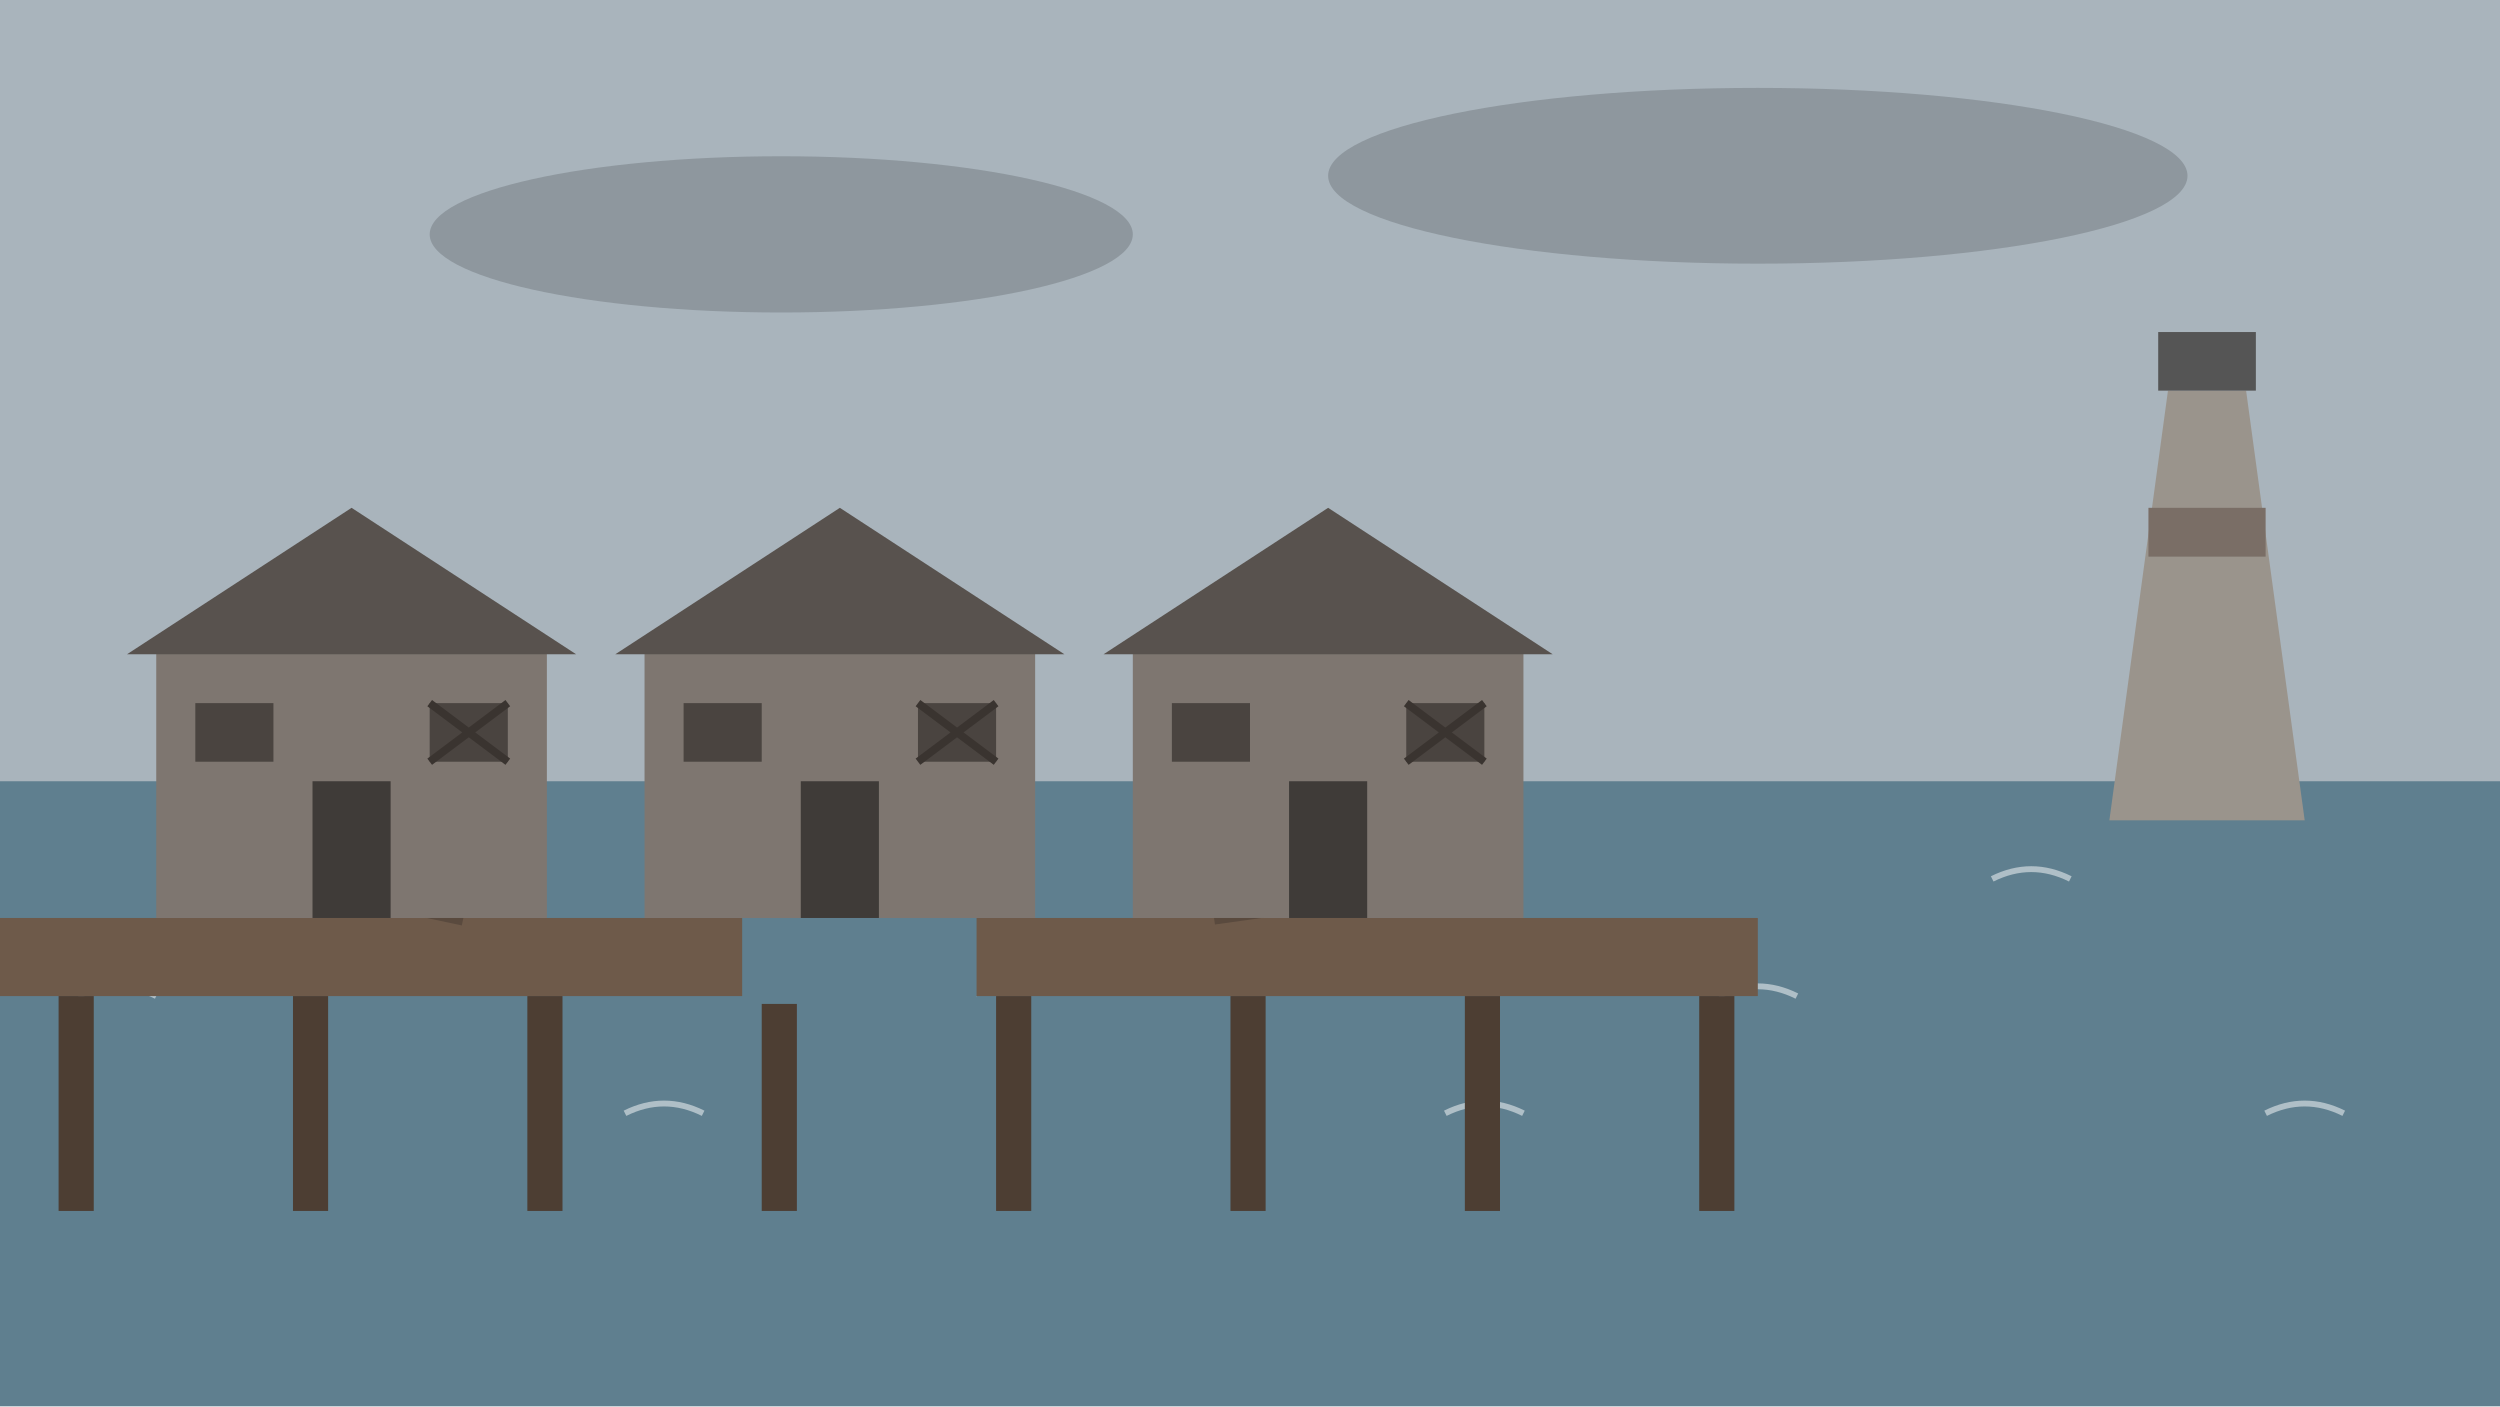
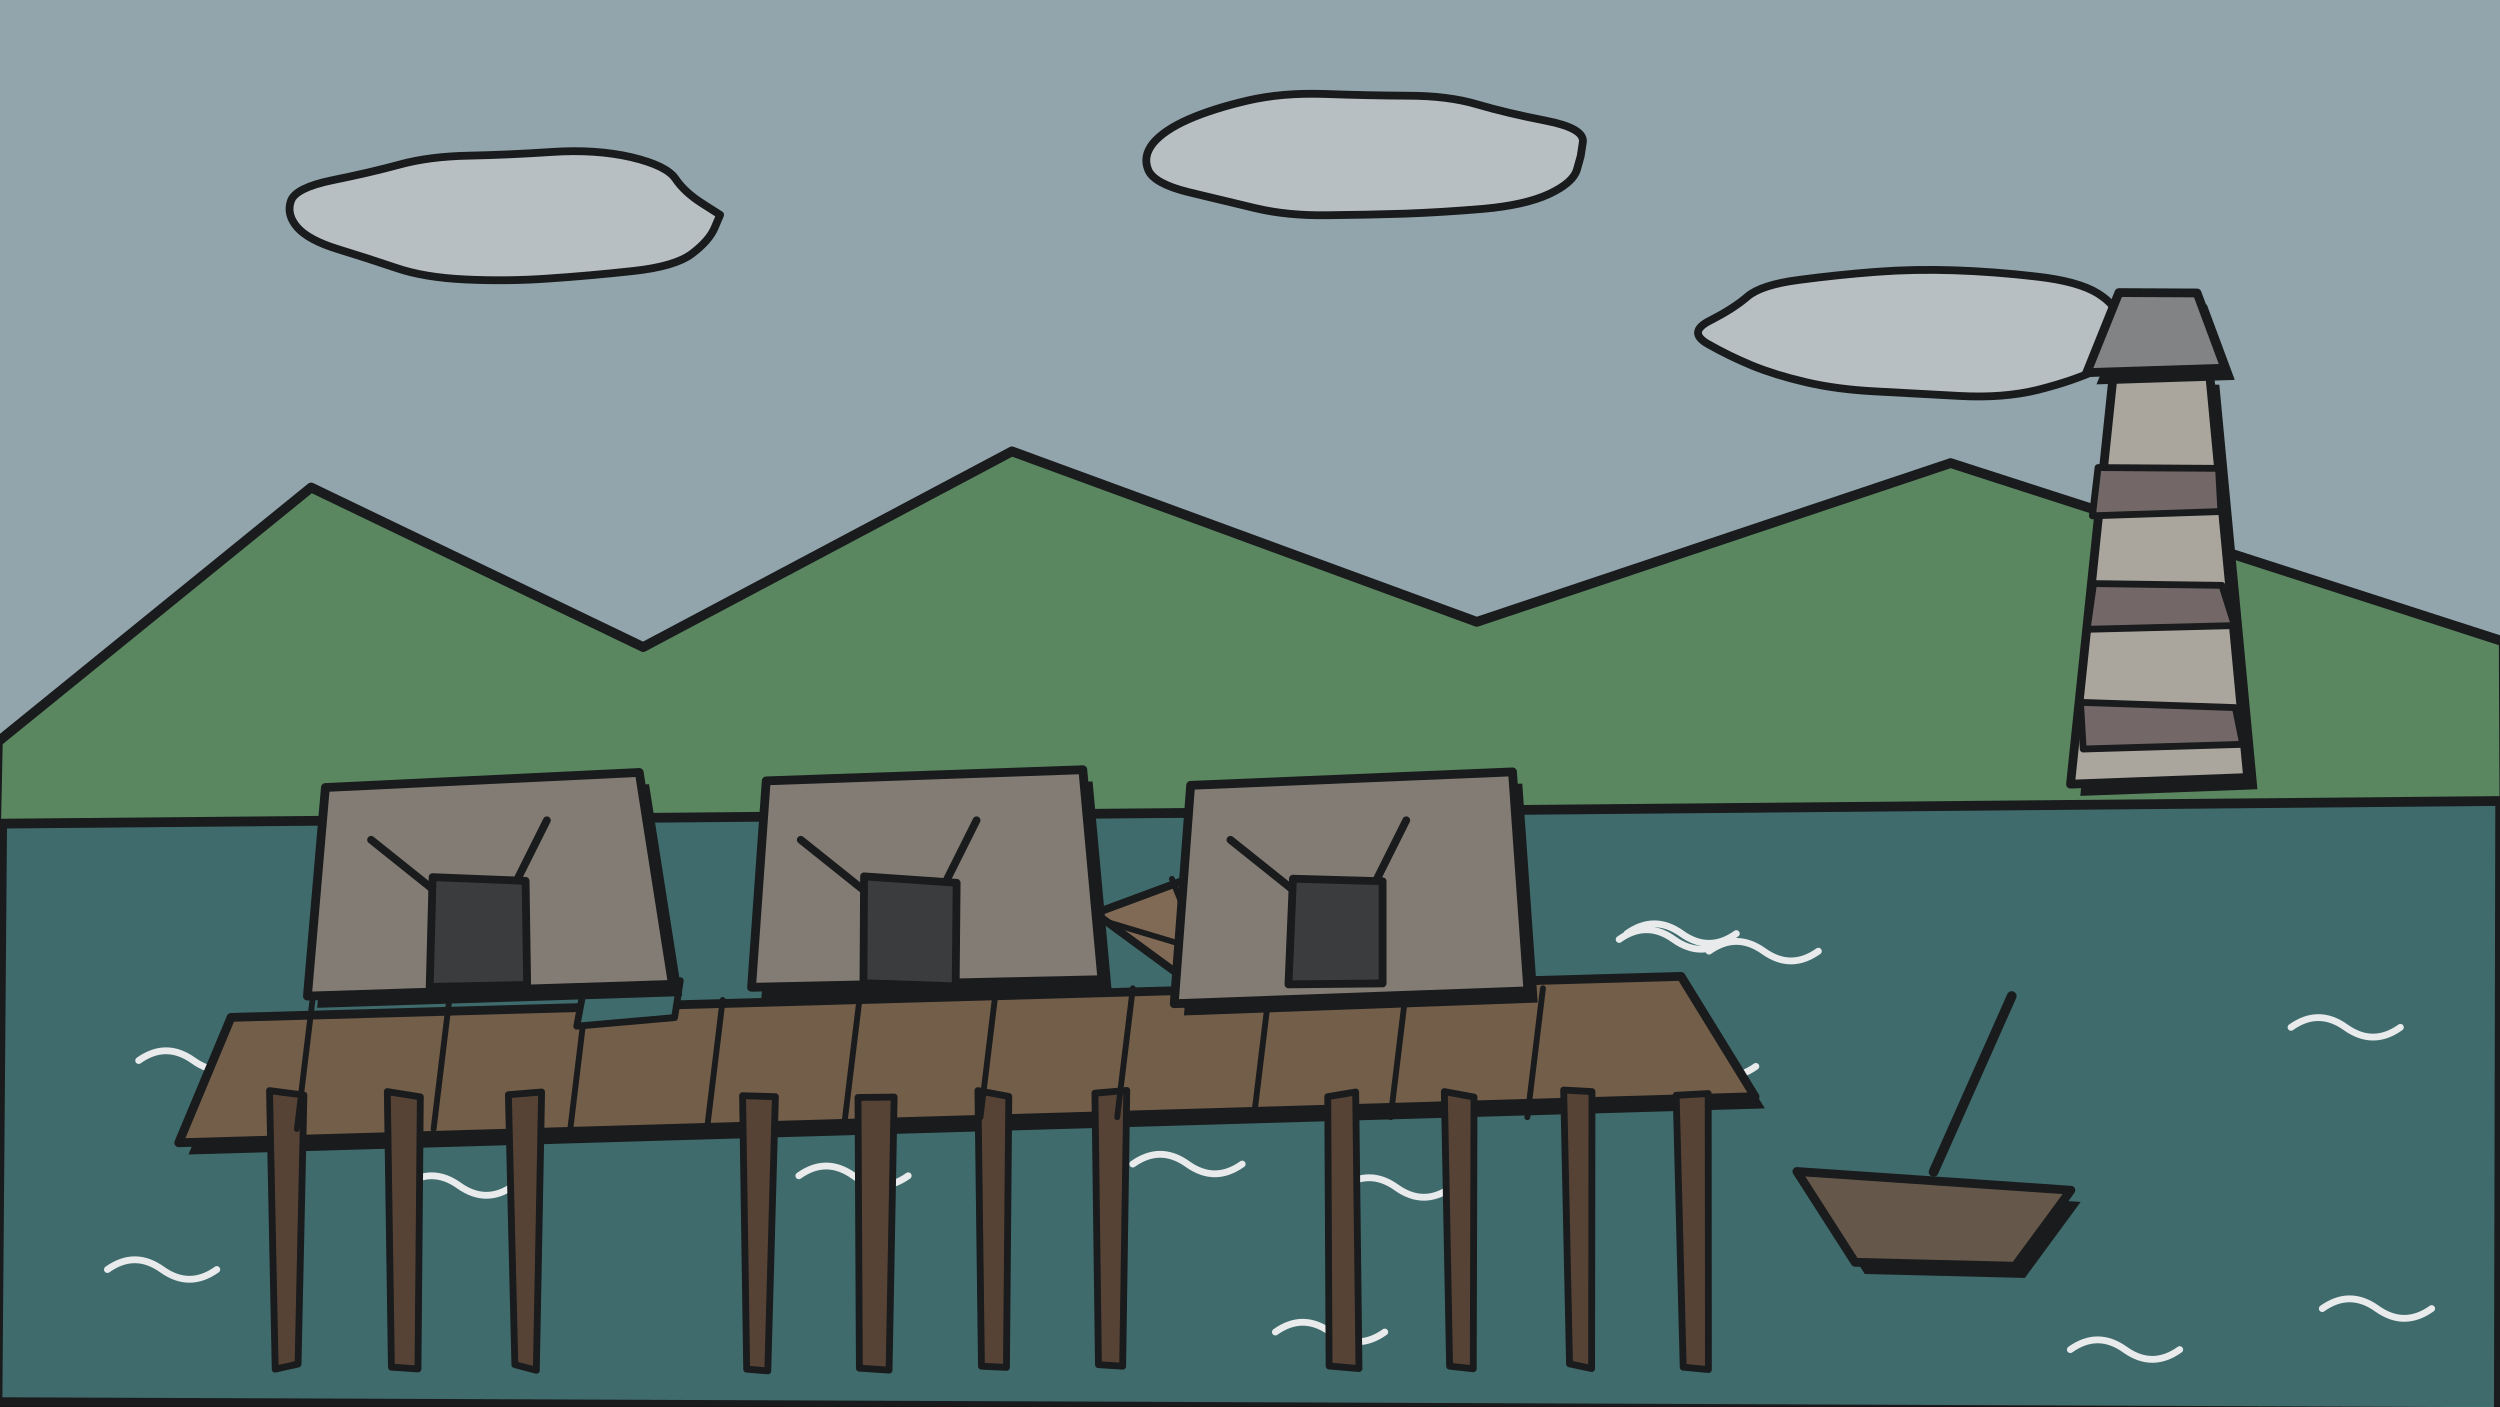
<svg xmlns="http://www.w3.org/2000/svg" width="1280" height="720" viewBox="0 0 1280 720">
-   <rect width="1280" height="460" fill="#A9B4BC" />
-   <ellipse cx="400" cy="120" rx="180" ry="40" fill="#8E979E" />
-   <ellipse cx="900" cy="90" rx="220" ry="45" fill="#8E979E" />
-   <rect y="400" width="1280" height="320" fill="#5F7F8F" />
-   <path d="M40 510 q20 -10 40 0" stroke="#FFFFFF" stroke-opacity=".5" stroke-width="3" fill="none" />
-   <path d="M180 450 q20 -10 40 0" stroke="#FFFFFF" stroke-opacity=".5" stroke-width="3" fill="none" />
-   <path d="M320 570 q20 -10 40 0" stroke="#FFFFFF" stroke-opacity=".5" stroke-width="3" fill="none" />
-   <path d="M460 510 q20 -10 40 0" stroke="#FFFFFF" stroke-opacity=".5" stroke-width="3" fill="none" />
-   <path d="M600 450 q20 -10 40 0" stroke="#FFFFFF" stroke-opacity=".5" stroke-width="3" fill="none" />
-   <path d="M740 570 q20 -10 40 0" stroke="#FFFFFF" stroke-opacity=".5" stroke-width="3" fill="none" />
-   <path d="M880 510 q20 -10 40 0" stroke="#FFFFFF" stroke-opacity=".5" stroke-width="3" fill="none" />
-   <path d="M1020 450 q20 -10 40 0" stroke="#FFFFFF" stroke-opacity=".5" stroke-width="3" fill="none" />
-   <path d="M1160 570 q20 -10 40 0" stroke="#FFFFFF" stroke-opacity=".5" stroke-width="3" fill="none" />
-   <path d="M1080 420 L1110 200 L1150 200 L1180 420Z" fill="#9A948C" />
-   <rect x="1100" y="260" width="60" height="25" fill="#7A6E66" />
-   <rect x="1105" y="170" width="50" height="30" fill="#555" />
-   <rect x="0" y="470" width="900" height="40" fill="#6E5A4A" />
-   <rect x="30" y="510" width="18" height="110" fill="#4D3E33" />
-   <rect x="150" y="510" width="18" height="110" fill="#4D3E33" />
-   <rect x="270" y="510" width="18" height="110" fill="#4D3E33" />
-   <rect x="390" y="510" width="18" height="110" fill="#4D3E33" />
-   <rect x="510" y="510" width="18" height="110" fill="#4D3E33" />
-   <rect x="630" y="510" width="18" height="110" fill="#4D3E33" />
-   <rect x="750" y="510" width="18" height="110" fill="#4D3E33" />
-   <rect x="870" y="510" width="18" height="110" fill="#4D3E33" />
-   <rect x="380" y="466" width="120" height="48" fill="#5F7F8F" />
-   <rect x="200" y="440" width="40" height="30" fill="#5A4A3E" transform="rotate(12 220 455)" />
-   <rect x="620" y="445" width="50" height="25" fill="#5A4A3E" transform="rotate(-8 645 457)" />
-   <rect x="80" y="330" width="200" height="140" fill="#7E7670" />
-   <path d="M65 335 L180 260 L295 335Z" fill="#58524E" />
-   <rect x="160" y="400" width="40" height="70" fill="#3F3B38" />
-   <rect x="100" y="360" width="40" height="30" fill="#4A4440" />
-   <rect x="220" y="360" width="40" height="30" fill="#4A4440" />
-   <path d="M220 360 l40 30 M260 360 l-40 30" stroke="#3A3430" stroke-width="4" />
-   <rect x="330" y="330" width="200" height="140" fill="#7E7670" />
-   <path d="M315 335 L430 260 L545 335Z" fill="#58524E" />
-   <rect x="410" y="400" width="40" height="70" fill="#3F3B38" />
-   <rect x="350" y="360" width="40" height="30" fill="#4A4440" />
-   <rect x="470" y="360" width="40" height="30" fill="#4A4440" />
-   <path d="M470 360 l40 30 M510 360 l-40 30" stroke="#3A3430" stroke-width="4" />
-   <rect x="580" y="330" width="200" height="140" fill="#7E7670" />
-   <path d="M565 335 L680 260 L795 335Z" fill="#58524E" />
-   <rect x="660" y="400" width="40" height="70" fill="#3F3B38" />
-   <rect x="600" y="360" width="40" height="30" fill="#4A4440" />
-   <rect x="720" y="360" width="40" height="30" fill="#4A4440" />
-   <path d="M720 360 l40 30 M760 360 l-40 30" stroke="#3A3430" stroke-width="4" />
+   <rect width="1280" height="720" fill="#9DB0B8" />
+   <path d="M368.7 110.0 Q368.7 110.0 365.9 116.6 Q363.1 123.2 354.4 129.8 Q345.7 136.5 323.7 138.8 Q301.7 141.2 280.9 142.6 Q260.0 144.1 238.5 143.1 Q217.0 142.1 202.6 137.1 Q188.1 132.2 173.1 127.6 Q158.1 123.0 152.3 116.5 Q146.6 110.0 148.9 103.0 Q151.2 96.1 170.5 92.2 Q189.8 88.3 204.8 84.2 Q219.9 80.1 239.9 79.7 Q260.0 79.3 282.6 77.8 Q305.2 76.3 323.3 80.5 Q341.4 84.8 345.9 91.6 Q350.5 98.4 359.6 104.2Z" fill="#C9CED2" stroke="#141414" stroke-width="4" stroke-linejoin="round" stroke-linecap="round" />
+   <path d="M809.3 80.0 Q809.3 80.0 807.4 86.8 Q805.5 93.5 793.2 99.3 Q780.9 105.0 759.7 106.9 Q738.5 108.7 719.2 109.4 Q700.0 110.0 679.6 110.2 Q659.2 110.5 642.8 106.6 Q626.4 102.7 608.6 98.4 Q590.8 94.0 587.9 87.0 Q585.0 80.0 590.4 73.3 Q595.9 66.7 608.5 61.1 Q621.1 55.6 638.7 51.5 Q656.3 47.4 678.1 48.1 Q700.0 48.9 720.7 49.0 Q741.5 49.0 756.5 53.5 Q771.5 57.9 791.5 61.8 Q811.5 65.7 810.4 72.9Z" fill="#C9CED2" stroke="#141414" stroke-width="4" stroke-linejoin="round" stroke-linecap="round" />
+   <path d="M1083.6 170.0 Q1083.6 170.0 1084.9 176.8 Q1086.1 183.6 1073.7 189.3 Q1061.2 195.1 1043.4 199.6 Q1025.6 204.0 1002.8 202.7 Q980.0 201.4 960.3 200.4 Q940.6 199.4 924.7 195.7 Q908.8 192.0 896.9 187.1 Q885.1 182.2 874.4 176.1 Q863.8 170.0 875.6 164.1 Q887.4 158.1 894.5 152.0 Q901.6 145.8 921.2 143.3 Q940.8 140.7 960.4 139.2 Q980.0 137.7 1000.7 138.4 Q1021.4 139.1 1042.7 141.6 Q1064.1 144.0 1074.2 150.3 Q1084.3 156.7 1084.0 163.3Z" fill="#C9CED2" stroke="#141414" stroke-width="4" stroke-linejoin="round" stroke-linecap="round" />
+   <path d="M-1.1 379.8 L159.3 249.6 L329.3 331.3 L518.1 231.1 L756.1 318.4 L998.7 237.1 L1281.9 328.5 L1282.3 423.6 L-2.0 423.1Z" fill="#5E8F62" stroke="#141414" stroke-width="5" stroke-linejoin="round" stroke-linecap="round" />
+   <path d="M1060.1 401.5 L1082.3 188.9 L1131.3 191.0 L1150.8 398.1Z" fill="#141414" transform="translate(5 6)" />
+   <path d="M1060.1 401.5 L1082.3 188.9 L1131.3 191.0 L1150.8 398.1Z" fill="#B9B2A8" stroke="#141414" stroke-width="4.5" stroke-linejoin="round" stroke-linecap="round" />
+   <path d="M1074.2 239.4 L1135.9 239.8 L1137.1 261.9 L1071.3 264.1Z" fill="#7A6B6B" stroke="#141414" stroke-width="3.5" stroke-linejoin="round" stroke-linecap="round" />
+   <path d="M1071.9 298.8 L1137.6 299.7 L1144.1 320.3 L1068.6 322.2Z" fill="#7A6B6B" stroke="#141414" stroke-width="3.5" stroke-linejoin="round" stroke-linecap="round" />
+   <path d="M1065.2 359.6 L1144.5 362.3 L1148.3 381.1 L1066.6 383.5Z" fill="#7A6B6B" stroke="#141414" stroke-width="3.5" stroke-linejoin="round" stroke-linecap="round" />
+   <path d="M1068.4 190.8 L1139.2 188.5 L1124.9 150.0 L1084.9 149.8Z" fill="#141414" transform="translate(5 6)" />
+   <path d="M1068.4 190.8 L1139.2 188.5 L1124.9 150.0 L1084.9 149.8Z" fill="#8A8A8A" stroke="#141414" stroke-width="4.5" stroke-linejoin="round" stroke-linecap="round" />
+   <path d="M1.1 421.7 L1280.1 410.1 L1279.4 723.0 L-1.3 717.9Z" fill="#3F6F70" stroke="#141414" stroke-width="5" />
+   <path d="M309 573 q14 -10 28 0 q14 10 28 0" fill="none" stroke="#FFFFFF" stroke-width="3.5" stroke-linecap="round" stroke-linejoin="round" />
+   <path d="M207 607 q14 -10 28 0 q14 10 28 0" fill="none" stroke="#FFFFFF" stroke-width="3.5" stroke-linecap="round" stroke-linejoin="round" />
+   <path d="M1173 526 q14 -10 28 0 q14 10 28 0" fill="none" stroke="#FFFFFF" stroke-width="3.5" stroke-linecap="round" stroke-linejoin="round" />
+   <path d="M55 650 q14 -10 28 0 q14 10 28 0" fill="none" stroke="#FFFFFF" stroke-width="3.5" stroke-linecap="round" stroke-linejoin="round" />
+   <path d="M833 478 q14 -10 28 0 q14 10 28 0" fill="none" stroke="#FFFFFF" stroke-width="3.5" stroke-linecap="round" stroke-linejoin="round" />
+   <path d="M211 504 q14 -10 28 0 q14 10 28 0" fill="none" stroke="#FFFFFF" stroke-width="3.5" stroke-linecap="round" stroke-linejoin="round" />
+   <path d="M653 682 q14 -10 28 0 q14 10 28 0" fill="none" stroke="#FFFFFF" stroke-width="3.5" stroke-linecap="round" stroke-linejoin="round" />
+   <path d="M1189 670 q14 -10 28 0 q14 10 28 0" fill="none" stroke="#FFFFFF" stroke-width="3.5" stroke-linecap="round" stroke-linejoin="round" />
+   <path d="M843 546 q14 -10 28 0 q14 10 28 0" fill="none" stroke="#FFFFFF" stroke-width="3.5" stroke-linecap="round" stroke-linejoin="round" />
+   <path d="M409 602 q14 -10 28 0 q14 10 28 0" fill="none" stroke="#FFFFFF" stroke-width="3.5" stroke-linecap="round" stroke-linejoin="round" />
+   <path d="M687 608 q14 -10 28 0 q14 10 28 0" fill="none" stroke="#FFFFFF" stroke-width="3.5" stroke-linecap="round" stroke-linejoin="round" />
+   <path d="M875 487 q14 -10 28 0 q14 10 28 0" fill="none" stroke="#FFFFFF" stroke-width="3.5" stroke-linecap="round" stroke-linejoin="round" />
+   <path d="M1060 691 q14 -10 28 0 q14 10 28 0" fill="none" stroke="#FFFFFF" stroke-width="3.5" stroke-linecap="round" stroke-linejoin="round" />
+   <path d="M829 481 q14 -10 28 0 q14 10 28 0" fill="none" stroke="#FFFFFF" stroke-width="3.5" stroke-linecap="round" stroke-linejoin="round" />
+   <path d="M422 564 q14 -10 28 0 q14 10 28 0" fill="none" stroke="#FFFFFF" stroke-width="3.5" stroke-linecap="round" stroke-linejoin="round" />
+   <path d="M71 543 q14 -10 28 0 q14 10 28 0" fill="none" stroke="#FFFFFF" stroke-width="3.5" stroke-linecap="round" stroke-linejoin="round" />
+   <path d="M193 482 q14 -10 28 0 q14 10 28 0" fill="none" stroke="#FFFFFF" stroke-width="3.5" stroke-linecap="round" stroke-linejoin="round" />
+   <path d="M389 569 q14 -10 28 0 q14 10 28 0" fill="none" stroke="#FFFFFF" stroke-width="3.5" stroke-linecap="round" stroke-linejoin="round" />
+   <path d="M580 596 q14 -10 28 0 q14 10 28 0" fill="none" stroke="#FFFFFF" stroke-width="3.5" stroke-linecap="round" stroke-linejoin="round" />
+   <path d="M525 523 q14 -10 28 0 q14 10 28 0" fill="none" stroke="#FFFFFF" stroke-width="3.5" stroke-linecap="round" stroke-linejoin="round" />
+   <path d="M241 451 q14 -10 28 0 q14 10 28 0" fill="none" stroke="#FFFFFF" stroke-width="3.5" stroke-linecap="round" stroke-linejoin="round" />
+   <path d="M547 559 q14 -10 28 0 q14 10 28 0" fill="none" stroke="#FFFFFF" stroke-width="3.5" stroke-linecap="round" stroke-linejoin="round" />
+   <path d="M118.3 520.9 L860.7 499.9 L898.6 561.5 L91.5 585.1Z" fill="#141414" transform="translate(5 6)" />
+   <path d="M118.3 520.9 L860.7 499.9 L898.6 561.5 L91.5 585.1Z" fill="#7A6048" stroke="#141414" stroke-width="4.5" stroke-linejoin="round" stroke-linecap="round" />
+   <path d="M138.0 558.4 L155.6 560.7 L152.6 698.4 L140.9 701.0Z" fill="#5A4232" stroke="#141414" stroke-width="3.5" stroke-linejoin="round" stroke-linecap="round" />
+   <path d="M198.3 558.9 L215.2 561.6 L214.0 700.9 L200.4 700.0Z" fill="#5A4232" stroke="#141414" stroke-width="3.5" stroke-linejoin="round" stroke-linecap="round" />
+   <path d="M260.3 560.5 L277.3 559.1 L274.6 701.6 L263.6 698.7Z" fill="#5A4232" stroke="#141414" stroke-width="3.5" stroke-linejoin="round" stroke-linecap="round" />
+   <path d="M380.2 561.0 L397.0 561.5 L393.1 701.9 L382.3 701.0Z" fill="#5A4232" stroke="#141414" stroke-width="3.5" stroke-linejoin="round" stroke-linecap="round" />
+   <path d="M439.3 561.9 L457.8 561.7 L455.2 701.5 L440.0 700.5Z" fill="#5A4232" stroke="#141414" stroke-width="3.5" stroke-linejoin="round" stroke-linecap="round" />
+   <path d="M500.7 558.4 L516.5 561.4 L515.3 700.1 L502.5 699.5Z" fill="#5A4232" stroke="#141414" stroke-width="3.5" stroke-linejoin="round" stroke-linecap="round" />
+   <path d="M560.6 559.7 L576.9 558.3 L574.8 699.5 L562.4 698.7Z" fill="#5A4232" stroke="#141414" stroke-width="3.5" stroke-linejoin="round" stroke-linecap="round" />
+   <path d="M679.8 561.5 L694.1 559.1 L695.8 700.7 L680.5 699.4Z" fill="#5A4232" stroke="#141414" stroke-width="3.5" stroke-linejoin="round" stroke-linecap="round" />
+   <path d="M739.5 558.9 L754.7 561.7 L754.3 700.8 L742.2 699.5Z" fill="#5A4232" stroke="#141414" stroke-width="3.5" stroke-linejoin="round" stroke-linecap="round" />
+   <path d="M800.6 558.1 L815.1 558.9 L814.9 700.7 L803.6 698.3Z" fill="#5A4232" stroke="#141414" stroke-width="3.5" stroke-linejoin="round" stroke-linecap="round" />
+   <path d="M858.2 560.8 L874.6 559.9 L874.7 701.2 L861.8 700.0Z" fill="#5A4232" stroke="#141414" stroke-width="3.5" stroke-linejoin="round" stroke-linecap="round" />
+   <path d="M160 512 l-8 66" fill="none" stroke="#141414" stroke-width="3" stroke-linecap="round" stroke-linejoin="round" />
+   <path d="M230 512 l-8 66" fill="none" stroke="#141414" stroke-width="3" stroke-linecap="round" stroke-linejoin="round" />
+   <path d="M300 512 l-8 66" fill="none" stroke="#141414" stroke-width="3" stroke-linecap="round" stroke-linejoin="round" />
+   <path d="M370 512 l-8 66" fill="none" stroke="#141414" stroke-width="3" stroke-linecap="round" stroke-linejoin="round" />
+   <path d="M440 512 l-8 66" fill="none" stroke="#141414" stroke-width="3" stroke-linecap="round" stroke-linejoin="round" />
+   <path d="M510 506 l-8 66" fill="none" stroke="#141414" stroke-width="3" stroke-linecap="round" stroke-linejoin="round" />
+   <path d="M580 506 l-8 66" fill="none" stroke="#141414" stroke-width="3" stroke-linecap="round" stroke-linejoin="round" />
+   <path d="M650 506 l-8 66" fill="none" stroke="#141414" stroke-width="3" stroke-linecap="round" stroke-linejoin="round" />
+   <path d="M720 506 l-8 66" fill="none" stroke="#141414" stroke-width="3" stroke-linecap="round" stroke-linejoin="round" />
+   <path d="M790 506 l-8 66" fill="none" stroke="#141414" stroke-width="3" stroke-linecap="round" stroke-linejoin="round" />
+   <path d="M299.4 503.7 L348.3 502.1 L345.4 521.0 L295.3 525.4Z" fill="#3F6F70" stroke="#141414" stroke-width="3.5" stroke-linejoin="round" stroke-linecap="round" />
+   <path d="M560.7 467.6 L638.9 438.6 L661.2 470.9 L602.0 497.9Z" fill="#8A6E55" stroke="#141414" stroke-width="4" stroke-linejoin="round" stroke-linecap="round" />
+   <path d="M560 470 l100 30 M600 450 l20 50" fill="none" stroke="#141414" stroke-width="3" stroke-linecap="round" stroke-linejoin="round" />
+   <path d="M157.4 510.0 L166.6 403.2 L327.3 395.5 L344.3 504.0Z" fill="#141414" transform="translate(5 6)" />
+   <path d="M157.4 510.0 L166.6 403.2 L327.3 395.5 L344.3 504.0Z" fill="#8C8278" stroke="#141414" stroke-width="4.5" stroke-linejoin="round" stroke-linecap="round" />
+   <path d="M190 430 l50 40 M280 420 l-30 60" fill="none" stroke="#141414" stroke-width="4" stroke-linecap="round" stroke-linejoin="round" />
+   <path d="M220.0 505.3 L221.5 449.1 L269.1 451.0 L269.9 504.3Z" fill="#3A3A3A" stroke="#141414" stroke-width="4" stroke-linejoin="round" stroke-linecap="round" />
+   <path d="M384.8 505.5 L392.3 399.8 L554.4 394.1 L564.2 501.6Z" fill="#141414" transform="translate(5 6)" />
+   <path d="M384.8 505.5 L392.3 399.8 L554.4 394.1 L564.2 501.6Z" fill="#8C8278" stroke="#141414" stroke-width="4.5" stroke-linejoin="round" stroke-linecap="round" />
+   <path d="M410 430 l50 40 M500 420 l-30 60" fill="none" stroke="#141414" stroke-width="4" stroke-linecap="round" stroke-linejoin="round" />
+   <path d="M442.1 503.4 L442.4 448.7 L489.8 452.0 L489.3 505.0Z" fill="#3A3A3A" stroke="#141414" stroke-width="4" stroke-linejoin="round" stroke-linecap="round" />
+   <path d="M601.2 513.9 L609.6 402.1 L774.4 395.2 L782.3 507.3Z" fill="#141414" transform="translate(5 6)" />
+   <path d="M601.2 513.9 L609.6 402.1 L774.4 395.2 L782.3 507.3Z" fill="#8C8278" stroke="#141414" stroke-width="4.5" stroke-linejoin="round" stroke-linecap="round" />
+   <path d="M630 430 l50 40 M720 420 l-30 60" fill="none" stroke="#141414" stroke-width="4" stroke-linecap="round" stroke-linejoin="round" />
+   <path d="M659.7 504.0 L662.0 449.9 L707.9 451.2 L707.9 503.5Z" fill="#3A3A3A" stroke="#141414" stroke-width="4" stroke-linejoin="round" stroke-linecap="round" />
+   <path d="M920.0 599.8 L1060.3 609.4 L1031.7 648.3 L949.8 646.3Z" fill="#141414" transform="translate(5 6)" />
+   <path d="M920.0 599.8 L1060.3 609.4 L1031.7 648.3 L949.8 646.3Z" fill="#6B5A4A" stroke="#141414" stroke-width="4.5" stroke-linejoin="round" stroke-linecap="round" />
+   <path d="M990 600 l40 -90" fill="none" stroke="#141414" stroke-width="5" stroke-linecap="round" stroke-linejoin="round" />
+   <rect width="1280" height="720" fill="#3A4A55" opacity=".12" />
</svg>
